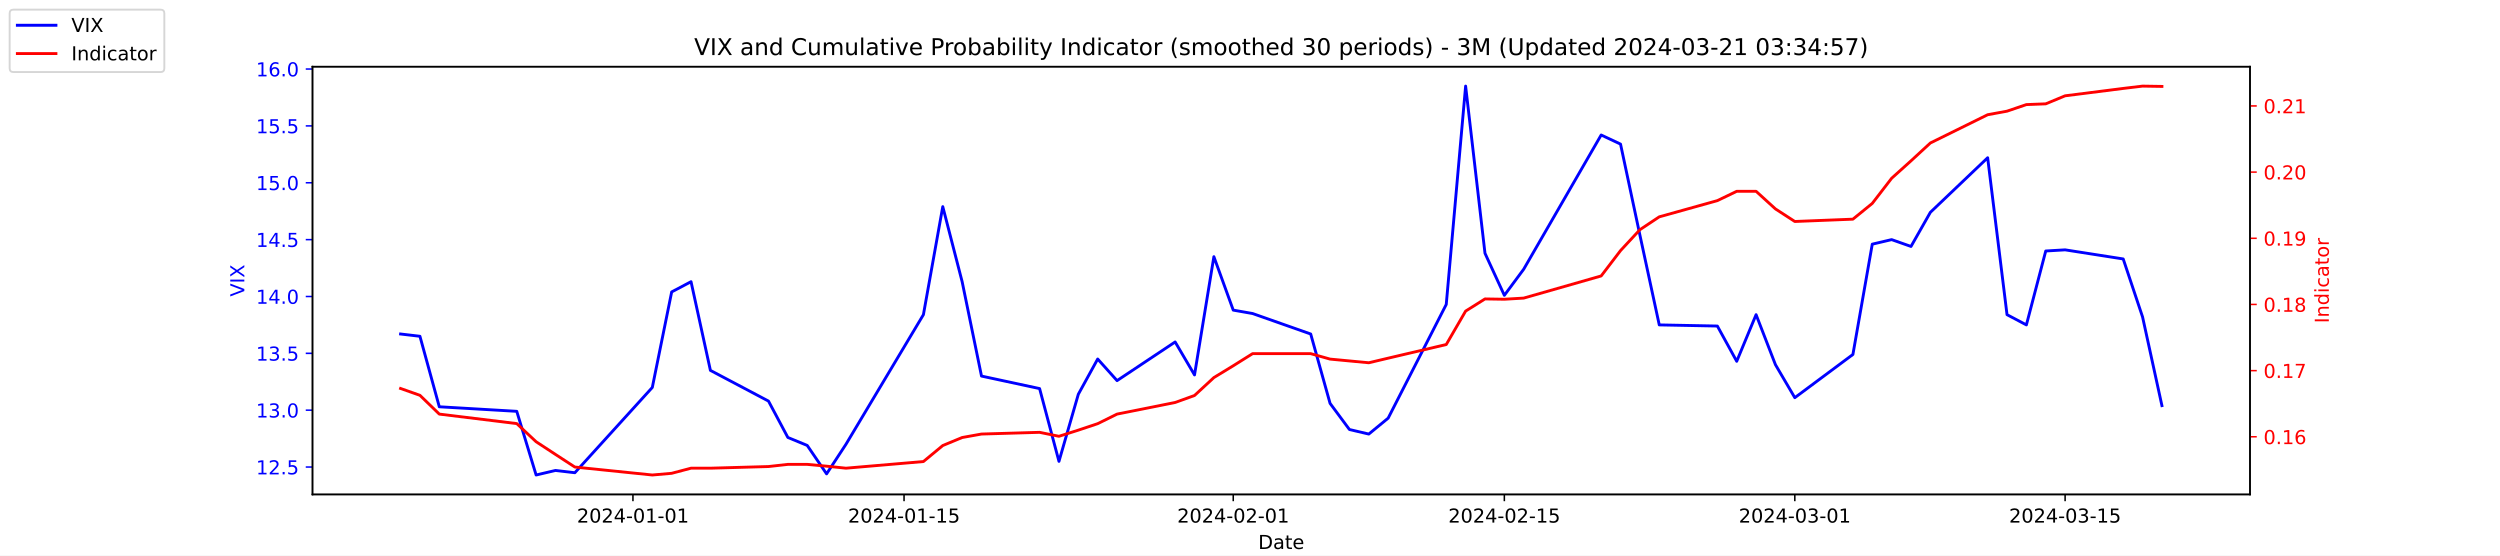
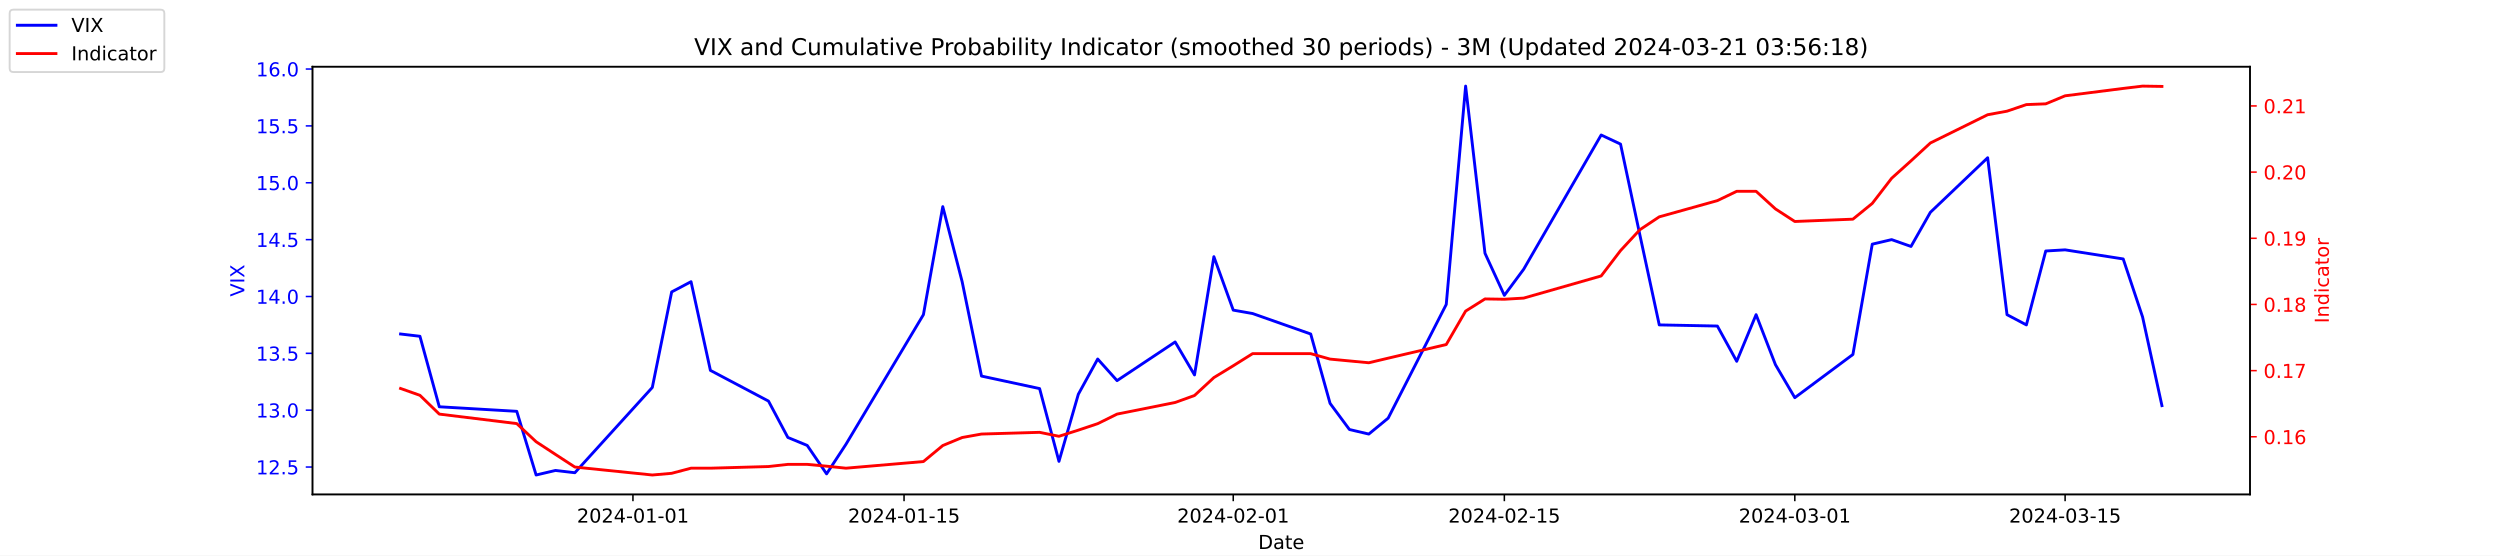
<svg xmlns="http://www.w3.org/2000/svg" xmlns:xlink="http://www.w3.org/1999/xlink" width="1296pt" height="288pt" viewBox="0 0 1296 288" version="1.1">
  <defs>
    <style type="text/css">*{stroke-linejoin: round; stroke-linecap: butt}</style>
  </defs>
  <g id="figure_1">
    <g id="patch_1">
      <path d="M 0 288  L 1296 288  L 1296 0  L 0 0  z " style="fill: #ffffff" />
    </g>
    <g id="axes_1">
      <g id="patch_2">
        <path d="M 162 256.32  L 1166.4 256.32  L 1166.4 34.56  L 162 34.56  z " style="fill: #ffffff" />
      </g>
      <g id="matplotlib.axis_1">
        <g id="xtick_1">
          <g id="line2d_1">
            <defs>
-               <path id="m7166c64be2" d="M 0 0  L 0 3.5  " style="stroke: #000000; stroke-width: 0.8" />
+               <path id="m5bc5735716" d="M 0 0  L 0 3.5  " style="stroke: #000000; stroke-width: 0.8" />
            </defs>
            <g>
-               <use xlink:href="#m7166c64be2" x="328.117" y="256.32" style="stroke: #000000; stroke-width: 0.8" />
+               <use xlink:href="#m5bc5735716" x="328.117" y="256.32" style="stroke: #000000; stroke-width: 0.8" />
            </g>
          </g>
          <g id="text_1">
            <g transform="translate(299.0595 270.9184) scale(0.1 -0.1)">
              <defs>
                <path id="DejaVuSans-32" d="M 1228 531  L 3431 531  L 3431 0  L 469 0  L 469 531  Q 828 903 1448 1529  Q 2069 2156 2228 2338  Q 2531 2678 2651 2914  Q 2772 3150 2772 3378  Q 2772 3750 2511 3984  Q 2250 4219 1831 4219  Q 1534 4219 1204 4116  Q 875 4013 500 3803  L 500 4441  Q 881 4594 1212 4672  Q 1544 4750 1819 4750  Q 2544 4750 2975 4387  Q 3406 4025 3406 3419  Q 3406 3131 3298 2873  Q 3191 2616 2906 2266  Q 2828 2175 2409 1742  Q 1991 1309 1228 531  z " transform="scale(0.015625)" />
                <path id="DejaVuSans-30" d="M 2034 4250  Q 1547 4250 1301 3770  Q 1056 3291 1056 2328  Q 1056 1369 1301 889  Q 1547 409 2034 409  Q 2525 409 2770 889  Q 3016 1369 3016 2328  Q 3016 3291 2770 3770  Q 2525 4250 2034 4250  z M 2034 4750  Q 2819 4750 3233 4129  Q 3647 3509 3647 2328  Q 3647 1150 3233 529  Q 2819 -91 2034 -91  Q 1250 -91 836 529  Q 422 1150 422 2328  Q 422 3509 836 4129  Q 1250 4750 2034 4750  z " transform="scale(0.015625)" />
                <path id="DejaVuSans-34" d="M 2419 4116  L 825 1625  L 2419 1625  L 2419 4116  z M 2253 4666  L 3047 4666  L 3047 1625  L 3713 1625  L 3713 1100  L 3047 1100  L 3047 0  L 2419 0  L 2419 1100  L 313 1100  L 313 1709  L 2253 4666  z " transform="scale(0.015625)" />
                <path id="DejaVuSans-2d" d="M 313 2009  L 1997 2009  L 1997 1497  L 313 1497  L 313 2009  z " transform="scale(0.015625)" />
                <path id="DejaVuSans-31" d="M 794 531  L 1825 531  L 1825 4091  L 703 3866  L 703 4441  L 1819 4666  L 2450 4666  L 2450 531  L 3481 531  L 3481 0  L 794 0  L 794 531  z " transform="scale(0.015625)" />
              </defs>
              <use xlink:href="#DejaVuSans-32" />
              <use xlink:href="#DejaVuSans-30" x="63.623" />
              <use xlink:href="#DejaVuSans-32" x="127.246" />
              <use xlink:href="#DejaVuSans-34" x="190.869" />
              <use xlink:href="#DejaVuSans-2d" x="254.492" />
              <use xlink:href="#DejaVuSans-30" x="290.576" />
              <use xlink:href="#DejaVuSans-31" x="354.199" />
              <use xlink:href="#DejaVuSans-2d" x="417.822" />
              <use xlink:href="#DejaVuSans-30" x="453.906" />
              <use xlink:href="#DejaVuSans-31" x="517.529" />
            </g>
          </g>
        </g>
        <g id="xtick_2">
          <g id="line2d_2">
            <g>
-               <use xlink:href="#m7166c64be2" x="468.657" y="256.32" style="stroke: #000000; stroke-width: 0.8" />
+               <use xlink:href="#m5bc5735716" x="468.657" y="256.32" style="stroke: #000000; stroke-width: 0.8" />
            </g>
          </g>
          <g id="text_2">
            <g transform="translate(439.5994 270.9184) scale(0.1 -0.1)">
              <defs>
                <path id="DejaVuSans-35" d="M 691 4666  L 3169 4666  L 3169 4134  L 1269 4134  L 1269 2991  Q 1406 3038 1543 3061  Q 1681 3084 1819 3084  Q 2600 3084 3056 2656  Q 3513 2228 3513 1497  Q 3513 744 3044 326  Q 2575 -91 1722 -91  Q 1428 -91 1123 -41  Q 819 9 494 109  L 494 744  Q 775 591 1075 516  Q 1375 441 1709 441  Q 2250 441 2565 725  Q 2881 1009 2881 1497  Q 2881 1984 2565 2268  Q 2250 2553 1709 2553  Q 1456 2553 1204 2497  Q 953 2441 691 2322  L 691 4666  z " transform="scale(0.015625)" />
              </defs>
              <use xlink:href="#DejaVuSans-32" />
              <use xlink:href="#DejaVuSans-30" x="63.623" />
              <use xlink:href="#DejaVuSans-32" x="127.246" />
              <use xlink:href="#DejaVuSans-34" x="190.869" />
              <use xlink:href="#DejaVuSans-2d" x="254.492" />
              <use xlink:href="#DejaVuSans-30" x="290.576" />
              <use xlink:href="#DejaVuSans-31" x="354.199" />
              <use xlink:href="#DejaVuSans-2d" x="417.822" />
              <use xlink:href="#DejaVuSans-31" x="453.906" />
              <use xlink:href="#DejaVuSans-35" x="517.529" />
            </g>
          </g>
        </g>
        <g id="xtick_3">
          <g id="line2d_3">
            <g>
-               <use xlink:href="#m7166c64be2" x="639.313" y="256.32" style="stroke: #000000; stroke-width: 0.8" />
+               <use xlink:href="#m5bc5735716" x="639.313" y="256.32" style="stroke: #000000; stroke-width: 0.8" />
            </g>
          </g>
          <g id="text_3">
            <g transform="translate(610.2549 270.9184) scale(0.1 -0.1)">
              <use xlink:href="#DejaVuSans-32" />
              <use xlink:href="#DejaVuSans-30" x="63.623" />
              <use xlink:href="#DejaVuSans-32" x="127.246" />
              <use xlink:href="#DejaVuSans-34" x="190.869" />
              <use xlink:href="#DejaVuSans-2d" x="254.492" />
              <use xlink:href="#DejaVuSans-30" x="290.576" />
              <use xlink:href="#DejaVuSans-32" x="354.199" />
              <use xlink:href="#DejaVuSans-2d" x="417.822" />
              <use xlink:href="#DejaVuSans-30" x="453.906" />
              <use xlink:href="#DejaVuSans-31" x="517.529" />
            </g>
          </g>
        </g>
        <g id="xtick_4">
          <g id="line2d_4">
            <g>
-               <use xlink:href="#m7166c64be2" x="779.853" y="256.32" style="stroke: #000000; stroke-width: 0.8" />
+               <use xlink:href="#m5bc5735716" x="779.853" y="256.32" style="stroke: #000000; stroke-width: 0.8" />
            </g>
          </g>
          <g id="text_4">
            <g transform="translate(750.7948 270.9184) scale(0.1 -0.1)">
              <use xlink:href="#DejaVuSans-32" />
              <use xlink:href="#DejaVuSans-30" x="63.623" />
              <use xlink:href="#DejaVuSans-32" x="127.246" />
              <use xlink:href="#DejaVuSans-34" x="190.869" />
              <use xlink:href="#DejaVuSans-2d" x="254.492" />
              <use xlink:href="#DejaVuSans-30" x="290.576" />
              <use xlink:href="#DejaVuSans-32" x="354.199" />
              <use xlink:href="#DejaVuSans-2d" x="417.822" />
              <use xlink:href="#DejaVuSans-31" x="453.906" />
              <use xlink:href="#DejaVuSans-35" x="517.529" />
            </g>
          </g>
        </g>
        <g id="xtick_5">
          <g id="line2d_5">
            <g>
-               <use xlink:href="#m7166c64be2" x="930.431" y="256.32" style="stroke: #000000; stroke-width: 0.8" />
+               <use xlink:href="#m5bc5735716" x="930.431" y="256.32" style="stroke: #000000; stroke-width: 0.8" />
            </g>
          </g>
          <g id="text_5">
            <g transform="translate(901.3732 270.9184) scale(0.1 -0.1)">
              <defs>
                <path id="DejaVuSans-33" d="M 2597 2516  Q 3050 2419 3304 2112  Q 3559 1806 3559 1356  Q 3559 666 3084 287  Q 2609 -91 1734 -91  Q 1441 -91 1130 -33  Q 819 25 488 141  L 488 750  Q 750 597 1062 519  Q 1375 441 1716 441  Q 2309 441 2620 675  Q 2931 909 2931 1356  Q 2931 1769 2642 2001  Q 2353 2234 1838 2234  L 1294 2234  L 1294 2753  L 1863 2753  Q 2328 2753 2575 2939  Q 2822 3125 2822 3475  Q 2822 3834 2567 4026  Q 2313 4219 1838 4219  Q 1578 4219 1281 4162  Q 984 4106 628 3988  L 628 4550  Q 988 4650 1302 4700  Q 1616 4750 1894 4750  Q 2613 4750 3031 4423  Q 3450 4097 3450 3541  Q 3450 3153 3228 2886  Q 3006 2619 2597 2516  z " transform="scale(0.015625)" />
              </defs>
              <use xlink:href="#DejaVuSans-32" />
              <use xlink:href="#DejaVuSans-30" x="63.623" />
              <use xlink:href="#DejaVuSans-32" x="127.246" />
              <use xlink:href="#DejaVuSans-34" x="190.869" />
              <use xlink:href="#DejaVuSans-2d" x="254.492" />
              <use xlink:href="#DejaVuSans-30" x="290.576" />
              <use xlink:href="#DejaVuSans-33" x="354.199" />
              <use xlink:href="#DejaVuSans-2d" x="417.822" />
              <use xlink:href="#DejaVuSans-30" x="453.906" />
              <use xlink:href="#DejaVuSans-31" x="517.529" />
            </g>
          </g>
        </g>
        <g id="xtick_6">
          <g id="line2d_6">
            <g>
-               <use xlink:href="#m7166c64be2" x="1070.553" y="256.32" style="stroke: #000000; stroke-width: 0.8" />
+               <use xlink:href="#m5bc5735716" x="1070.553" y="256.32" style="stroke: #000000; stroke-width: 0.8" />
            </g>
          </g>
          <g id="text_6">
            <g transform="translate(1041.495 270.9184) scale(0.1 -0.1)">
              <use xlink:href="#DejaVuSans-32" />
              <use xlink:href="#DejaVuSans-30" x="63.623" />
              <use xlink:href="#DejaVuSans-32" x="127.246" />
              <use xlink:href="#DejaVuSans-34" x="190.869" />
              <use xlink:href="#DejaVuSans-2d" x="254.492" />
              <use xlink:href="#DejaVuSans-30" x="290.576" />
              <use xlink:href="#DejaVuSans-33" x="354.199" />
              <use xlink:href="#DejaVuSans-2d" x="417.822" />
              <use xlink:href="#DejaVuSans-31" x="453.906" />
              <use xlink:href="#DejaVuSans-35" x="517.529" />
            </g>
          </g>
        </g>
        <g id="text_7">
          <g transform="translate(652.2492 284.5966) scale(0.1 -0.1)">
            <defs>
              <path id="DejaVuSans-44" d="M 1259 4147  L 1259 519  L 2022 519  Q 2988 519 3436 956  Q 3884 1394 3884 2338  Q 3884 3275 3436 3711  Q 2988 4147 2022 4147  L 1259 4147  z M 628 4666  L 1925 4666  Q 3281 4666 3915 4102  Q 4550 3538 4550 2338  Q 4550 1131 3912 565  Q 3275 0 1925 0  L 628 0  L 628 4666  z " transform="scale(0.015625)" />
              <path id="DejaVuSans-61" d="M 2194 1759  Q 1497 1759 1228 1600  Q 959 1441 959 1056  Q 959 750 1161 570  Q 1363 391 1709 391  Q 2188 391 2477 730  Q 2766 1069 2766 1631  L 2766 1759  L 2194 1759  z M 3341 1997  L 3341 0  L 2766 0  L 2766 531  Q 2569 213 2275 61  Q 1981 -91 1556 -91  Q 1019 -91 701 211  Q 384 513 384 1019  Q 384 1609 779 1909  Q 1175 2209 1959 2209  L 2766 2209  L 2766 2266  Q 2766 2663 2505 2880  Q 2244 3097 1772 3097  Q 1472 3097 1187 3025  Q 903 2953 641 2809  L 641 3341  Q 956 3463 1253 3523  Q 1550 3584 1831 3584  Q 2591 3584 2966 3190  Q 3341 2797 3341 1997  z " transform="scale(0.015625)" />
              <path id="DejaVuSans-74" d="M 1172 4494  L 1172 3500  L 2356 3500  L 2356 3053  L 1172 3053  L 1172 1153  Q 1172 725 1289 603  Q 1406 481 1766 481  L 2356 481  L 2356 0  L 1766 0  Q 1100 0 847 248  Q 594 497 594 1153  L 594 3053  L 172 3053  L 172 3500  L 594 3500  L 594 4494  L 1172 4494  z " transform="scale(0.015625)" />
              <path id="DejaVuSans-65" d="M 3597 1894  L 3597 1613  L 953 1613  Q 991 1019 1311 708  Q 1631 397 2203 397  Q 2534 397 2845 478  Q 3156 559 3463 722  L 3463 178  Q 3153 47 2828 -22  Q 2503 -91 2169 -91  Q 1331 -91 842 396  Q 353 884 353 1716  Q 353 2575 817 3079  Q 1281 3584 2069 3584  Q 2775 3584 3186 3129  Q 3597 2675 3597 1894  z M 3022 2063  Q 3016 2534 2758 2815  Q 2500 3097 2075 3097  Q 1594 3097 1305 2825  Q 1016 2553 972 2059  L 3022 2063  z " transform="scale(0.015625)" />
            </defs>
            <use xlink:href="#DejaVuSans-44" />
            <use xlink:href="#DejaVuSans-61" x="77.002" />
            <use xlink:href="#DejaVuSans-74" x="138.281" />
            <use xlink:href="#DejaVuSans-65" x="177.49" />
          </g>
        </g>
      </g>
      <g id="matplotlib.axis_2">
        <g id="ytick_1">
          <g id="line2d_7">
            <defs>
-               <path id="ma7a58c0caf" d="M 0 0  L -3.5 0  " style="stroke: #0000ff; stroke-width: 0.8" />
+               <path id="m2a316380a5" d="M 0 0  L -3.5 0  " style="stroke: #0000ff; stroke-width: 0.8" />
            </defs>
            <g>
-               <use xlink:href="#ma7a58c0caf" x="162" y="242.114" style="fill: #0000ff; stroke: #0000ff; stroke-width: 0.8" />
+               <use xlink:href="#m2a316380a5" x="162" y="242.114" style="fill: #0000ff; stroke: #0000ff; stroke-width: 0.8" />
            </g>
          </g>
          <g id="text_8">
            <g style="fill: #0000ff" transform="translate(132.7344 245.9129) scale(0.1 -0.1)">
              <defs>
                <path id="DejaVuSans-2e" d="M 684 794  L 1344 794  L 1344 0  L 684 0  L 684 794  z " transform="scale(0.015625)" />
              </defs>
              <use xlink:href="#DejaVuSans-31" />
              <use xlink:href="#DejaVuSans-32" x="63.623" />
              <use xlink:href="#DejaVuSans-2e" x="127.246" />
              <use xlink:href="#DejaVuSans-35" x="159.033" />
            </g>
          </g>
        </g>
        <g id="ytick_2">
          <g id="line2d_8">
            <g>
-               <use xlink:href="#ma7a58c0caf" x="162" y="212.64" style="fill: #0000ff; stroke: #0000ff; stroke-width: 0.8" />
+               <use xlink:href="#m2a316380a5" x="162" y="212.64" style="fill: #0000ff; stroke: #0000ff; stroke-width: 0.8" />
            </g>
          </g>
          <g id="text_9">
            <g style="fill: #0000ff" transform="translate(132.7344 216.4392) scale(0.1 -0.1)">
              <use xlink:href="#DejaVuSans-31" />
              <use xlink:href="#DejaVuSans-33" x="63.623" />
              <use xlink:href="#DejaVuSans-2e" x="127.246" />
              <use xlink:href="#DejaVuSans-30" x="159.033" />
            </g>
          </g>
        </g>
        <g id="ytick_3">
          <g id="line2d_9">
            <g>
-               <use xlink:href="#ma7a58c0caf" x="162" y="183.166" style="fill: #0000ff; stroke: #0000ff; stroke-width: 0.8" />
+               <use xlink:href="#m2a316380a5" x="162" y="183.166" style="fill: #0000ff; stroke: #0000ff; stroke-width: 0.8" />
            </g>
          </g>
          <g id="text_10">
            <g style="fill: #0000ff" transform="translate(132.7344 186.9656) scale(0.1 -0.1)">
              <use xlink:href="#DejaVuSans-31" />
              <use xlink:href="#DejaVuSans-33" x="63.623" />
              <use xlink:href="#DejaVuSans-2e" x="127.246" />
              <use xlink:href="#DejaVuSans-35" x="159.033" />
            </g>
          </g>
        </g>
        <g id="ytick_4">
          <g id="line2d_10">
            <g>
-               <use xlink:href="#ma7a58c0caf" x="162" y="153.693" style="fill: #0000ff; stroke: #0000ff; stroke-width: 0.8" />
+               <use xlink:href="#m2a316380a5" x="162" y="153.693" style="fill: #0000ff; stroke: #0000ff; stroke-width: 0.8" />
            </g>
          </g>
          <g id="text_11">
            <g style="fill: #0000ff" transform="translate(132.7344 157.4919) scale(0.1 -0.1)">
              <use xlink:href="#DejaVuSans-31" />
              <use xlink:href="#DejaVuSans-34" x="63.623" />
              <use xlink:href="#DejaVuSans-2e" x="127.246" />
              <use xlink:href="#DejaVuSans-30" x="159.033" />
            </g>
          </g>
        </g>
        <g id="ytick_5">
          <g id="line2d_11">
            <g>
-               <use xlink:href="#ma7a58c0caf" x="162" y="124.219" style="fill: #0000ff; stroke: #0000ff; stroke-width: 0.8" />
+               <use xlink:href="#m2a316380a5" x="162" y="124.219" style="fill: #0000ff; stroke: #0000ff; stroke-width: 0.8" />
            </g>
          </g>
          <g id="text_12">
            <g style="fill: #0000ff" transform="translate(132.7344 128.0182) scale(0.1 -0.1)">
              <use xlink:href="#DejaVuSans-31" />
              <use xlink:href="#DejaVuSans-34" x="63.623" />
              <use xlink:href="#DejaVuSans-2e" x="127.246" />
              <use xlink:href="#DejaVuSans-35" x="159.033" />
            </g>
          </g>
        </g>
        <g id="ytick_6">
          <g id="line2d_12">
            <g>
-               <use xlink:href="#ma7a58c0caf" x="162" y="94.745" style="fill: #0000ff; stroke: #0000ff; stroke-width: 0.8" />
+               <use xlink:href="#m2a316380a5" x="162" y="94.745" style="fill: #0000ff; stroke: #0000ff; stroke-width: 0.8" />
            </g>
          </g>
          <g id="text_13">
            <g style="fill: #0000ff" transform="translate(132.7344 98.5445) scale(0.1 -0.1)">
              <use xlink:href="#DejaVuSans-31" />
              <use xlink:href="#DejaVuSans-35" x="63.623" />
              <use xlink:href="#DejaVuSans-2e" x="127.246" />
              <use xlink:href="#DejaVuSans-30" x="159.033" />
            </g>
          </g>
        </g>
        <g id="ytick_7">
          <g id="line2d_13">
            <g>
-               <use xlink:href="#ma7a58c0caf" x="162" y="65.272" style="fill: #0000ff; stroke: #0000ff; stroke-width: 0.8" />
+               <use xlink:href="#m2a316380a5" x="162" y="65.272" style="fill: #0000ff; stroke: #0000ff; stroke-width: 0.8" />
            </g>
          </g>
          <g id="text_14">
            <g style="fill: #0000ff" transform="translate(132.7344 69.07082) scale(0.1 -0.1)">
              <use xlink:href="#DejaVuSans-31" />
              <use xlink:href="#DejaVuSans-35" x="63.623" />
              <use xlink:href="#DejaVuSans-2e" x="127.246" />
              <use xlink:href="#DejaVuSans-35" x="159.033" />
            </g>
          </g>
        </g>
        <g id="ytick_8">
          <g id="line2d_14">
            <g>
-               <use xlink:href="#ma7a58c0caf" x="162" y="35.798" style="fill: #0000ff; stroke: #0000ff; stroke-width: 0.8" />
+               <use xlink:href="#m2a316380a5" x="162" y="35.798" style="fill: #0000ff; stroke: #0000ff; stroke-width: 0.8" />
            </g>
          </g>
          <g id="text_15">
            <g style="fill: #0000ff" transform="translate(132.7344 39.59714) scale(0.1 -0.1)">
              <defs>
                <path id="DejaVuSans-36" d="M 2113 2584  Q 1688 2584 1439 2293  Q 1191 2003 1191 1497  Q 1191 994 1439 701  Q 1688 409 2113 409  Q 2538 409 2786 701  Q 3034 994 3034 1497  Q 3034 2003 2786 2293  Q 2538 2584 2113 2584  z M 3366 4563  L 3366 3988  Q 3128 4100 2886 4159  Q 2644 4219 2406 4219  Q 1781 4219 1451 3797  Q 1122 3375 1075 2522  Q 1259 2794 1537 2939  Q 1816 3084 2150 3084  Q 2853 3084 3261 2657  Q 3669 2231 3669 1497  Q 3669 778 3244 343  Q 2819 -91 2113 -91  Q 1303 -91 875 529  Q 447 1150 447 2328  Q 447 3434 972 4092  Q 1497 4750 2381 4750  Q 2619 4750 2861 4703  Q 3103 4656 3366 4563  z " transform="scale(0.015625)" />
              </defs>
              <use xlink:href="#DejaVuSans-31" />
              <use xlink:href="#DejaVuSans-36" x="63.623" />
              <use xlink:href="#DejaVuSans-2e" x="127.246" />
              <use xlink:href="#DejaVuSans-30" x="159.033" />
            </g>
          </g>
        </g>
        <g id="text_16">
          <g style="fill: #0000ff" transform="translate(126.6547 153.7603) rotate(-90) scale(0.1 -0.1)">
            <defs>
              <path id="DejaVuSans-56" d="M 1831 0  L 50 4666  L 709 4666  L 2188 738  L 3669 4666  L 4325 4666  L 2547 0  L 1831 0  z " transform="scale(0.015625)" />
              <path id="DejaVuSans-49" d="M 628 4666  L 1259 4666  L 1259 0  L 628 0  L 628 4666  z " transform="scale(0.015625)" />
              <path id="DejaVuSans-58" d="M 403 4666  L 1081 4666  L 2241 2931  L 3406 4666  L 4084 4666  L 2584 2425  L 4184 0  L 3506 0  L 2194 1984  L 872 0  L 191 0  L 1856 2491  L 403 4666  z " transform="scale(0.015625)" />
            </defs>
            <use xlink:href="#DejaVuSans-56" />
            <use xlink:href="#DejaVuSans-49" x="68.408" />
            <use xlink:href="#DejaVuSans-58" x="97.9" />
          </g>
        </g>
      </g>
      <g id="line2d_15">
-         <path d="M 207.655 173.145  L 217.693 174.324  L 227.732 210.872  L 267.886 213.23  L 277.924 246.24  L 287.963 243.882  L 298.002 245.061  L 338.156 200.851  L 348.194 151.335  L 358.233 146.029  L 368.272 192.008  L 398.387 207.924  L 408.426 226.787  L 418.464 230.914  L 428.503 245.651  L 438.541 230.324  L 478.696 163.124  L 488.734 107.124  L 498.773 146.029  L 508.811 194.956  L 538.927 201.44  L 548.966 239.166  L 559.004 204.387  L 569.043 186.114  L 579.081 197.314  L 609.197 177.272  L 619.236 194.366  L 629.274 133.061  L 639.313 160.766  L 649.351 162.535  L 679.467 173.145  L 689.506 209.103  L 699.544 222.661  L 709.583 225.019  L 719.621 216.766  L 749.737 157.819  L 759.775 44.64  L 769.814 131.293  L 779.853 153.103  L 789.891 139.545  L 830.045 69.987  L 840.084 74.703  L 850.123 121.861  L 860.161 168.429  L 890.277 169.019  L 900.315 187.293  L 910.354 163.124  L 920.392 189.061  L 930.431 206.156  L 960.547 183.756  L 970.585 126.577  L 980.624 124.219  L 990.662 127.756  L 1000.701 110.072  L 1030.398 81.777  L 1040.437 163.124  L 1050.476 168.429  L 1060.514 130.114  L 1070.553 129.524  L 1100.668 134.24  L 1110.707 164.303  L 1120.745 210.282  " clip-path="url(#pd23a23c5a2)" style="fill: none; stroke: #0000ff; stroke-width: 1.5; stroke-linecap: square" />
+         <path d="M 207.655 173.145  L 217.693 174.324  L 227.732 210.872  L 267.886 213.23  L 277.924 246.24  L 287.963 243.882  L 298.002 245.061  L 338.156 200.851  L 348.194 151.335  L 358.233 146.029  L 368.272 192.008  L 398.387 207.924  L 408.426 226.787  L 418.464 230.914  L 428.503 245.651  L 438.541 230.324  L 478.696 163.124  L 488.734 107.124  L 498.773 146.029  L 508.811 194.956  L 538.927 201.44  L 548.966 239.166  L 559.004 204.387  L 569.043 186.114  L 579.081 197.314  L 609.197 177.272  L 619.236 194.366  L 629.274 133.061  L 639.313 160.766  L 649.351 162.535  L 679.467 173.145  L 689.506 209.103  L 699.544 222.661  L 709.583 225.019  L 719.621 216.766  L 749.737 157.819  L 759.775 44.64  L 769.814 131.293  L 779.853 153.103  L 789.891 139.545  L 830.045 69.987  L 840.084 74.703  L 850.123 121.861  L 860.161 168.429  L 890.277 169.019  L 900.315 187.293  L 910.354 163.124  L 920.392 189.061  L 930.431 206.156  L 960.547 183.756  L 970.585 126.577  L 980.624 124.219  L 990.662 127.756  L 1000.701 110.072  L 1030.398 81.777  L 1040.437 163.124  L 1050.476 168.429  L 1060.514 130.114  L 1070.553 129.524  L 1100.668 134.24  L 1110.707 164.303  L 1120.745 210.282  " clip-path="url(#p590b66f1b1)" style="fill: none; stroke: #0000ff; stroke-width: 1.5; stroke-linecap: square" />
      </g>
      <g id="patch_3">
        <path d="M 162 256.32  L 162 34.56  " style="fill: none; stroke: #000000; stroke-width: 0.8; stroke-linejoin: miter; stroke-linecap: square" />
      </g>
      <g id="patch_4">
        <path d="M 1166.4 256.32  L 1166.4 34.56  " style="fill: none; stroke: #000000; stroke-width: 0.8; stroke-linejoin: miter; stroke-linecap: square" />
      </g>
      <g id="patch_5">
        <path d="M 162 256.32  L 1166.4 256.32  " style="fill: none; stroke: #000000; stroke-width: 0.8; stroke-linejoin: miter; stroke-linecap: square" />
      </g>
      <g id="patch_6">
        <path d="M 162 34.56  L 1166.4 34.56  " style="fill: none; stroke: #000000; stroke-width: 0.8; stroke-linejoin: miter; stroke-linecap: square" />
      </g>
    </g>
    <g id="axes_2">
      <g id="matplotlib.axis_3">
        <g id="ytick_9">
          <g id="line2d_16">
            <defs>
-               <path id="m966bed251f" d="M 0 0  L 3.5 0  " style="stroke: #ff0000; stroke-width: 0.8" />
+               <path id="mc6cd25db20" d="M 0 0  L 3.5 0  " style="stroke: #ff0000; stroke-width: 0.8" />
            </defs>
            <g>
-               <use xlink:href="#m966bed251f" x="1166.4" y="226.43" style="fill: #ff0000; stroke: #ff0000; stroke-width: 0.8" />
+               <use xlink:href="#mc6cd25db20" x="1166.4" y="226.43" style="fill: #ff0000; stroke: #ff0000; stroke-width: 0.8" />
            </g>
          </g>
          <g id="text_17">
            <g style="fill: #ff0000" transform="translate(1173.4 230.2292) scale(0.1 -0.1)">
              <use xlink:href="#DejaVuSans-30" />
              <use xlink:href="#DejaVuSans-2e" x="63.623" />
              <use xlink:href="#DejaVuSans-31" x="95.41" />
              <use xlink:href="#DejaVuSans-36" x="159.033" />
            </g>
          </g>
        </g>
        <g id="ytick_10">
          <g id="line2d_17">
            <g>
-               <use xlink:href="#m966bed251f" x="1166.4" y="192.128" style="fill: #ff0000; stroke: #ff0000; stroke-width: 0.8" />
+               <use xlink:href="#mc6cd25db20" x="1166.4" y="192.128" style="fill: #ff0000; stroke: #ff0000; stroke-width: 0.8" />
            </g>
          </g>
          <g id="text_18">
            <g style="fill: #ff0000" transform="translate(1173.4 195.927) scale(0.1 -0.1)">
              <defs>
                <path id="DejaVuSans-37" d="M 525 4666  L 3525 4666  L 3525 4397  L 1831 0  L 1172 0  L 2766 4134  L 525 4134  L 525 4666  z " transform="scale(0.015625)" />
              </defs>
              <use xlink:href="#DejaVuSans-30" />
              <use xlink:href="#DejaVuSans-2e" x="63.623" />
              <use xlink:href="#DejaVuSans-31" x="95.41" />
              <use xlink:href="#DejaVuSans-37" x="159.033" />
            </g>
          </g>
        </g>
        <g id="ytick_11">
          <g id="line2d_18">
            <g>
-               <use xlink:href="#m966bed251f" x="1166.4" y="157.825" style="fill: #ff0000; stroke: #ff0000; stroke-width: 0.8" />
+               <use xlink:href="#mc6cd25db20" x="1166.4" y="157.825" style="fill: #ff0000; stroke: #ff0000; stroke-width: 0.8" />
            </g>
          </g>
          <g id="text_19">
            <g style="fill: #ff0000" transform="translate(1173.4 161.6247) scale(0.1 -0.1)">
              <defs>
                <path id="DejaVuSans-38" d="M 2034 2216  Q 1584 2216 1326 1975  Q 1069 1734 1069 1313  Q 1069 891 1326 650  Q 1584 409 2034 409  Q 2484 409 2743 651  Q 3003 894 3003 1313  Q 3003 1734 2745 1975  Q 2488 2216 2034 2216  z M 1403 2484  Q 997 2584 770 2862  Q 544 3141 544 3541  Q 544 4100 942 4425  Q 1341 4750 2034 4750  Q 2731 4750 3128 4425  Q 3525 4100 3525 3541  Q 3525 3141 3298 2862  Q 3072 2584 2669 2484  Q 3125 2378 3379 2068  Q 3634 1759 3634 1313  Q 3634 634 3220 271  Q 2806 -91 2034 -91  Q 1263 -91 848 271  Q 434 634 434 1313  Q 434 1759 690 2068  Q 947 2378 1403 2484  z M 1172 3481  Q 1172 3119 1398 2916  Q 1625 2713 2034 2713  Q 2441 2713 2670 2916  Q 2900 3119 2900 3481  Q 2900 3844 2670 4047  Q 2441 4250 2034 4250  Q 1625 4250 1398 4047  Q 1172 3844 1172 3481  z " transform="scale(0.015625)" />
              </defs>
              <use xlink:href="#DejaVuSans-30" />
              <use xlink:href="#DejaVuSans-2e" x="63.623" />
              <use xlink:href="#DejaVuSans-31" x="95.41" />
              <use xlink:href="#DejaVuSans-38" x="159.033" />
            </g>
          </g>
        </g>
        <g id="ytick_12">
          <g id="line2d_19">
            <g>
-               <use xlink:href="#m966bed251f" x="1166.4" y="123.523" style="fill: #ff0000; stroke: #ff0000; stroke-width: 0.8" />
+               <use xlink:href="#mc6cd25db20" x="1166.4" y="123.523" style="fill: #ff0000; stroke: #ff0000; stroke-width: 0.8" />
            </g>
          </g>
          <g id="text_20">
            <g style="fill: #ff0000" transform="translate(1173.4 127.3225) scale(0.1 -0.1)">
              <defs>
                <path id="DejaVuSans-39" d="M 703 97  L 703 672  Q 941 559 1184 500  Q 1428 441 1663 441  Q 2288 441 2617 861  Q 2947 1281 2994 2138  Q 2813 1869 2534 1725  Q 2256 1581 1919 1581  Q 1219 1581 811 2004  Q 403 2428 403 3163  Q 403 3881 828 4315  Q 1253 4750 1959 4750  Q 2769 4750 3195 4129  Q 3622 3509 3622 2328  Q 3622 1225 3098 567  Q 2575 -91 1691 -91  Q 1453 -91 1209 -44  Q 966 3 703 97  z M 1959 2075  Q 2384 2075 2632 2365  Q 2881 2656 2881 3163  Q 2881 3666 2632 3958  Q 2384 4250 1959 4250  Q 1534 4250 1286 3958  Q 1038 3666 1038 3163  Q 1038 2656 1286 2365  Q 1534 2075 1959 2075  z " transform="scale(0.015625)" />
              </defs>
              <use xlink:href="#DejaVuSans-30" />
              <use xlink:href="#DejaVuSans-2e" x="63.623" />
              <use xlink:href="#DejaVuSans-31" x="95.41" />
              <use xlink:href="#DejaVuSans-39" x="159.033" />
            </g>
          </g>
        </g>
        <g id="ytick_13">
          <g id="line2d_20">
            <g>
-               <use xlink:href="#m966bed251f" x="1166.4" y="89.221" style="fill: #ff0000; stroke: #ff0000; stroke-width: 0.8" />
+               <use xlink:href="#mc6cd25db20" x="1166.4" y="89.221" style="fill: #ff0000; stroke: #ff0000; stroke-width: 0.8" />
            </g>
          </g>
          <g id="text_21">
            <g style="fill: #ff0000" transform="translate(1173.4 93.02023) scale(0.1 -0.1)">
              <use xlink:href="#DejaVuSans-30" />
              <use xlink:href="#DejaVuSans-2e" x="63.623" />
              <use xlink:href="#DejaVuSans-32" x="95.41" />
              <use xlink:href="#DejaVuSans-30" x="159.033" />
            </g>
          </g>
        </g>
        <g id="ytick_14">
          <g id="line2d_21">
            <g>
-               <use xlink:href="#m966bed251f" x="1166.4" y="54.919" style="fill: #ff0000; stroke: #ff0000; stroke-width: 0.8" />
+               <use xlink:href="#mc6cd25db20" x="1166.4" y="54.919" style="fill: #ff0000; stroke: #ff0000; stroke-width: 0.8" />
            </g>
          </g>
          <g id="text_22">
            <g style="fill: #ff0000" transform="translate(1173.4 58.71798) scale(0.1 -0.1)">
              <use xlink:href="#DejaVuSans-30" />
              <use xlink:href="#DejaVuSans-2e" x="63.623" />
              <use xlink:href="#DejaVuSans-32" x="95.41" />
              <use xlink:href="#DejaVuSans-31" x="159.033" />
            </g>
          </g>
        </g>
        <g id="text_23">
          <g style="fill: #ff0000" transform="translate(1207.264 167.5353) rotate(-90) scale(0.1 -0.1)">
            <defs>
              <path id="DejaVuSans-6e" d="M 3513 2113  L 3513 0  L 2938 0  L 2938 2094  Q 2938 2591 2744 2837  Q 2550 3084 2163 3084  Q 1697 3084 1428 2787  Q 1159 2491 1159 1978  L 1159 0  L 581 0  L 581 3500  L 1159 3500  L 1159 2956  Q 1366 3272 1645 3428  Q 1925 3584 2291 3584  Q 2894 3584 3203 3211  Q 3513 2838 3513 2113  z " transform="scale(0.015625)" />
              <path id="DejaVuSans-64" d="M 2906 2969  L 2906 4863  L 3481 4863  L 3481 0  L 2906 0  L 2906 525  Q 2725 213 2448 61  Q 2172 -91 1784 -91  Q 1150 -91 751 415  Q 353 922 353 1747  Q 353 2572 751 3078  Q 1150 3584 1784 3584  Q 2172 3584 2448 3432  Q 2725 3281 2906 2969  z M 947 1747  Q 947 1113 1208 752  Q 1469 391 1925 391  Q 2381 391 2643 752  Q 2906 1113 2906 1747  Q 2906 2381 2643 2742  Q 2381 3103 1925 3103  Q 1469 3103 1208 2742  Q 947 2381 947 1747  z " transform="scale(0.015625)" />
              <path id="DejaVuSans-69" d="M 603 3500  L 1178 3500  L 1178 0  L 603 0  L 603 3500  z M 603 4863  L 1178 4863  L 1178 4134  L 603 4134  L 603 4863  z " transform="scale(0.015625)" />
              <path id="DejaVuSans-63" d="M 3122 3366  L 3122 2828  Q 2878 2963 2633 3030  Q 2388 3097 2138 3097  Q 1578 3097 1268 2742  Q 959 2388 959 1747  Q 959 1106 1268 751  Q 1578 397 2138 397  Q 2388 397 2633 464  Q 2878 531 3122 666  L 3122 134  Q 2881 22 2623 -34  Q 2366 -91 2075 -91  Q 1284 -91 818 406  Q 353 903 353 1747  Q 353 2603 823 3093  Q 1294 3584 2113 3584  Q 2378 3584 2631 3529  Q 2884 3475 3122 3366  z " transform="scale(0.015625)" />
              <path id="DejaVuSans-6f" d="M 1959 3097  Q 1497 3097 1228 2736  Q 959 2375 959 1747  Q 959 1119 1226 758  Q 1494 397 1959 397  Q 2419 397 2687 759  Q 2956 1122 2956 1747  Q 2956 2369 2687 2733  Q 2419 3097 1959 3097  z M 1959 3584  Q 2709 3584 3137 3096  Q 3566 2609 3566 1747  Q 3566 888 3137 398  Q 2709 -91 1959 -91  Q 1206 -91 779 398  Q 353 888 353 1747  Q 353 2609 779 3096  Q 1206 3584 1959 3584  z " transform="scale(0.015625)" />
              <path id="DejaVuSans-72" d="M 2631 2963  Q 2534 3019 2420 3045  Q 2306 3072 2169 3072  Q 1681 3072 1420 2755  Q 1159 2438 1159 1844  L 1159 0  L 581 0  L 581 3500  L 1159 3500  L 1159 2956  Q 1341 3275 1631 3429  Q 1922 3584 2338 3584  Q 2397 3584 2469 3576  Q 2541 3569 2628 3553  L 2631 2963  z " transform="scale(0.015625)" />
            </defs>
            <use xlink:href="#DejaVuSans-49" />
            <use xlink:href="#DejaVuSans-6e" x="29.492" />
            <use xlink:href="#DejaVuSans-64" x="92.871" />
            <use xlink:href="#DejaVuSans-69" x="156.348" />
            <use xlink:href="#DejaVuSans-63" x="184.131" />
            <use xlink:href="#DejaVuSans-61" x="239.111" />
            <use xlink:href="#DejaVuSans-74" x="300.391" />
            <use xlink:href="#DejaVuSans-6f" x="339.6" />
            <use xlink:href="#DejaVuSans-72" x="400.781" />
          </g>
        </g>
      </g>
      <g id="line2d_22">
-         <path d="M 207.655 201.387  L 217.693 204.934  L 227.732 214.668  L 267.886 219.589  L 277.924 228.997  L 287.963 235.578  L 298.002 242.113  L 338.156 246.24  L 348.194 245.362  L 358.233 242.708  L 368.272 242.708  L 398.387 241.853  L 408.426 240.732  L 418.464 240.732  L 428.503 241.666  L 438.541 242.708  L 478.696 239.267  L 488.734 230.965  L 498.773 226.812  L 508.811 225.008  L 538.927 224.121  L 548.966 226.173  L 559.004 222.987  L 569.043 219.63  L 579.081 214.668  L 609.197 208.644  L 619.236 205.022  L 629.274 195.734  L 639.313 189.611  L 649.351 183.327  L 679.467 183.327  L 689.506 186.156  L 699.544 187.108  L 709.583 188.056  L 719.621 185.679  L 749.737 178.601  L 759.775 161.274  L 769.814 154.966  L 779.853 155.128  L 789.891 154.532  L 830.045 143.052  L 840.084 129.908  L 850.123 119.074  L 860.161 112.409  L 890.277 104.006  L 900.315 99.174  L 910.354 99.174  L 920.392 108.305  L 930.431 114.817  L 960.547 113.616  L 970.585 105.447  L 980.624 92.415  L 990.662 83.38  L 1000.701 74.125  L 1030.398 59.477  L 1040.437 57.633  L 1050.476 54.222  L 1060.514 53.832  L 1070.553 49.667  L 1100.668 45.844  L 1110.707 44.64  L 1120.745 44.801  " clip-path="url(#pd23a23c5a2)" style="fill: none; stroke: #ff0000; stroke-width: 1.5; stroke-linecap: square" />
+         <path d="M 207.655 201.387  L 217.693 204.934  L 227.732 214.668  L 267.886 219.589  L 277.924 228.997  L 287.963 235.578  L 298.002 242.113  L 338.156 246.24  L 348.194 245.362  L 358.233 242.708  L 368.272 242.708  L 398.387 241.853  L 408.426 240.732  L 418.464 240.732  L 428.503 241.666  L 438.541 242.708  L 478.696 239.267  L 488.734 230.965  L 498.773 226.812  L 508.811 225.008  L 538.927 224.121  L 548.966 226.173  L 559.004 222.987  L 569.043 219.63  L 579.081 214.668  L 609.197 208.644  L 619.236 205.022  L 629.274 195.734  L 639.313 189.611  L 649.351 183.327  L 679.467 183.327  L 689.506 186.156  L 699.544 187.108  L 709.583 188.056  L 719.621 185.679  L 749.737 178.601  L 759.775 161.274  L 769.814 154.966  L 779.853 155.128  L 789.891 154.532  L 830.045 143.052  L 840.084 129.908  L 850.123 119.074  L 860.161 112.409  L 890.277 104.006  L 900.315 99.174  L 910.354 99.174  L 920.392 108.305  L 930.431 114.817  L 960.547 113.616  L 970.585 105.447  L 980.624 92.415  L 990.662 83.38  L 1000.701 74.125  L 1030.398 59.477  L 1040.437 57.633  L 1050.476 54.222  L 1060.514 53.832  L 1070.553 49.667  L 1100.668 45.844  L 1110.707 44.64  L 1120.745 44.801  " clip-path="url(#p590b66f1b1)" style="fill: none; stroke: #ff0000; stroke-width: 1.5; stroke-linecap: square" />
      </g>
      <g id="patch_7">
        <path d="M 162 256.32  L 162 34.56  " style="fill: none; stroke: #000000; stroke-width: 0.8; stroke-linejoin: miter; stroke-linecap: square" />
      </g>
      <g id="patch_8">
        <path d="M 1166.4 256.32  L 1166.4 34.56  " style="fill: none; stroke: #000000; stroke-width: 0.8; stroke-linejoin: miter; stroke-linecap: square" />
      </g>
      <g id="patch_9">
        <path d="M 162 256.32  L 1166.4 256.32  " style="fill: none; stroke: #000000; stroke-width: 0.8; stroke-linejoin: miter; stroke-linecap: square" />
      </g>
      <g id="patch_10">
        <path d="M 162 34.56  L 1166.4 34.56  " style="fill: none; stroke: #000000; stroke-width: 0.8; stroke-linejoin: miter; stroke-linecap: square" />
      </g>
      <g id="text_24">
        <g transform="translate(359.8481 28.56) scale(0.12 -0.12)">
          <defs>
            <path id="DejaVuSans-20" transform="scale(0.015625)" />
            <path id="DejaVuSans-43" d="M 4122 4306  L 4122 3641  Q 3803 3938 3442 4084  Q 3081 4231 2675 4231  Q 1875 4231 1450 3742  Q 1025 3253 1025 2328  Q 1025 1406 1450 917  Q 1875 428 2675 428  Q 3081 428 3442 575  Q 3803 722 4122 1019  L 4122 359  Q 3791 134 3420 21  Q 3050 -91 2638 -91  Q 1578 -91 968 557  Q 359 1206 359 2328  Q 359 3453 968 4101  Q 1578 4750 2638 4750  Q 3056 4750 3426 4639  Q 3797 4528 4122 4306  z " transform="scale(0.015625)" />
            <path id="DejaVuSans-75" d="M 544 1381  L 544 3500  L 1119 3500  L 1119 1403  Q 1119 906 1312 657  Q 1506 409 1894 409  Q 2359 409 2629 706  Q 2900 1003 2900 1516  L 2900 3500  L 3475 3500  L 3475 0  L 2900 0  L 2900 538  Q 2691 219 2414 64  Q 2138 -91 1772 -91  Q 1169 -91 856 284  Q 544 659 544 1381  z M 1991 3584  L 1991 3584  z " transform="scale(0.015625)" />
            <path id="DejaVuSans-6d" d="M 3328 2828  Q 3544 3216 3844 3400  Q 4144 3584 4550 3584  Q 5097 3584 5394 3201  Q 5691 2819 5691 2113  L 5691 0  L 5113 0  L 5113 2094  Q 5113 2597 4934 2840  Q 4756 3084 4391 3084  Q 3944 3084 3684 2787  Q 3425 2491 3425 1978  L 3425 0  L 2847 0  L 2847 2094  Q 2847 2600 2669 2842  Q 2491 3084 2119 3084  Q 1678 3084 1418 2786  Q 1159 2488 1159 1978  L 1159 0  L 581 0  L 581 3500  L 1159 3500  L 1159 2956  Q 1356 3278 1631 3431  Q 1906 3584 2284 3584  Q 2666 3584 2933 3390  Q 3200 3197 3328 2828  z " transform="scale(0.015625)" />
            <path id="DejaVuSans-6c" d="M 603 4863  L 1178 4863  L 1178 0  L 603 0  L 603 4863  z " transform="scale(0.015625)" />
            <path id="DejaVuSans-76" d="M 191 3500  L 800 3500  L 1894 563  L 2988 3500  L 3597 3500  L 2284 0  L 1503 0  L 191 3500  z " transform="scale(0.015625)" />
            <path id="DejaVuSans-50" d="M 1259 4147  L 1259 2394  L 2053 2394  Q 2494 2394 2734 2622  Q 2975 2850 2975 3272  Q 2975 3691 2734 3919  Q 2494 4147 2053 4147  L 1259 4147  z M 628 4666  L 2053 4666  Q 2838 4666 3239 4311  Q 3641 3956 3641 3272  Q 3641 2581 3239 2228  Q 2838 1875 2053 1875  L 1259 1875  L 1259 0  L 628 0  L 628 4666  z " transform="scale(0.015625)" />
            <path id="DejaVuSans-62" d="M 3116 1747  Q 3116 2381 2855 2742  Q 2594 3103 2138 3103  Q 1681 3103 1420 2742  Q 1159 2381 1159 1747  Q 1159 1113 1420 752  Q 1681 391 2138 391  Q 2594 391 2855 752  Q 3116 1113 3116 1747  z M 1159 2969  Q 1341 3281 1617 3432  Q 1894 3584 2278 3584  Q 2916 3584 3314 3078  Q 3713 2572 3713 1747  Q 3713 922 3314 415  Q 2916 -91 2278 -91  Q 1894 -91 1617 61  Q 1341 213 1159 525  L 1159 0  L 581 0  L 581 4863  L 1159 4863  L 1159 2969  z " transform="scale(0.015625)" />
            <path id="DejaVuSans-79" d="M 2059 -325  Q 1816 -950 1584 -1140  Q 1353 -1331 966 -1331  L 506 -1331  L 506 -850  L 844 -850  Q 1081 -850 1212 -737  Q 1344 -625 1503 -206  L 1606 56  L 191 3500  L 800 3500  L 1894 763  L 2988 3500  L 3597 3500  L 2059 -325  z " transform="scale(0.015625)" />
            <path id="DejaVuSans-28" d="M 1984 4856  Q 1566 4138 1362 3434  Q 1159 2731 1159 2009  Q 1159 1288 1364 580  Q 1569 -128 1984 -844  L 1484 -844  Q 1016 -109 783 600  Q 550 1309 550 2009  Q 550 2706 781 3412  Q 1013 4119 1484 4856  L 1984 4856  z " transform="scale(0.015625)" />
            <path id="DejaVuSans-73" d="M 2834 3397  L 2834 2853  Q 2591 2978 2328 3040  Q 2066 3103 1784 3103  Q 1356 3103 1142 2972  Q 928 2841 928 2578  Q 928 2378 1081 2264  Q 1234 2150 1697 2047  L 1894 2003  Q 2506 1872 2764 1633  Q 3022 1394 3022 966  Q 3022 478 2636 193  Q 2250 -91 1575 -91  Q 1294 -91 989 -36  Q 684 19 347 128  L 347 722  Q 666 556 975 473  Q 1284 391 1588 391  Q 1994 391 2212 530  Q 2431 669 2431 922  Q 2431 1156 2273 1281  Q 2116 1406 1581 1522  L 1381 1569  Q 847 1681 609 1914  Q 372 2147 372 2553  Q 372 3047 722 3315  Q 1072 3584 1716 3584  Q 2034 3584 2315 3537  Q 2597 3491 2834 3397  z " transform="scale(0.015625)" />
            <path id="DejaVuSans-68" d="M 3513 2113  L 3513 0  L 2938 0  L 2938 2094  Q 2938 2591 2744 2837  Q 2550 3084 2163 3084  Q 1697 3084 1428 2787  Q 1159 2491 1159 1978  L 1159 0  L 581 0  L 581 4863  L 1159 4863  L 1159 2956  Q 1366 3272 1645 3428  Q 1925 3584 2291 3584  Q 2894 3584 3203 3211  Q 3513 2838 3513 2113  z " transform="scale(0.015625)" />
            <path id="DejaVuSans-70" d="M 1159 525  L 1159 -1331  L 581 -1331  L 581 3500  L 1159 3500  L 1159 2969  Q 1341 3281 1617 3432  Q 1894 3584 2278 3584  Q 2916 3584 3314 3078  Q 3713 2572 3713 1747  Q 3713 922 3314 415  Q 2916 -91 2278 -91  Q 1894 -91 1617 61  Q 1341 213 1159 525  z M 3116 1747  Q 3116 2381 2855 2742  Q 2594 3103 2138 3103  Q 1681 3103 1420 2742  Q 1159 2381 1159 1747  Q 1159 1113 1420 752  Q 1681 391 2138 391  Q 2594 391 2855 752  Q 3116 1113 3116 1747  z " transform="scale(0.015625)" />
            <path id="DejaVuSans-29" d="M 513 4856  L 1013 4856  Q 1481 4119 1714 3412  Q 1947 2706 1947 2009  Q 1947 1309 1714 600  Q 1481 -109 1013 -844  L 513 -844  Q 928 -128 1133 580  Q 1338 1288 1338 2009  Q 1338 2731 1133 3434  Q 928 4138 513 4856  z " transform="scale(0.015625)" />
            <path id="DejaVuSans-4d" d="M 628 4666  L 1569 4666  L 2759 1491  L 3956 4666  L 4897 4666  L 4897 0  L 4281 0  L 4281 4097  L 3078 897  L 2444 897  L 1241 4097  L 1241 0  L 628 0  L 628 4666  z " transform="scale(0.015625)" />
            <path id="DejaVuSans-55" d="M 556 4666  L 1191 4666  L 1191 1831  Q 1191 1081 1462 751  Q 1734 422 2344 422  Q 2950 422 3222 751  Q 3494 1081 3494 1831  L 3494 4666  L 4128 4666  L 4128 1753  Q 4128 841 3676 375  Q 3225 -91 2344 -91  Q 1459 -91 1007 375  Q 556 841 556 1753  L 556 4666  z " transform="scale(0.015625)" />
            <path id="DejaVuSans-3a" d="M 750 794  L 1409 794  L 1409 0  L 750 0  L 750 794  z M 750 3309  L 1409 3309  L 1409 2516  L 750 2516  L 750 3309  z " transform="scale(0.015625)" />
          </defs>
          <use xlink:href="#DejaVuSans-56" />
          <use xlink:href="#DejaVuSans-49" x="68.408" />
          <use xlink:href="#DejaVuSans-58" x="97.9" />
          <use xlink:href="#DejaVuSans-20" x="166.406" />
          <use xlink:href="#DejaVuSans-61" x="198.193" />
          <use xlink:href="#DejaVuSans-6e" x="259.473" />
          <use xlink:href="#DejaVuSans-64" x="322.852" />
          <use xlink:href="#DejaVuSans-20" x="386.328" />
          <use xlink:href="#DejaVuSans-43" x="418.115" />
          <use xlink:href="#DejaVuSans-75" x="487.939" />
          <use xlink:href="#DejaVuSans-6d" x="551.318" />
          <use xlink:href="#DejaVuSans-75" x="648.73" />
          <use xlink:href="#DejaVuSans-6c" x="712.109" />
          <use xlink:href="#DejaVuSans-61" x="739.893" />
          <use xlink:href="#DejaVuSans-74" x="801.172" />
          <use xlink:href="#DejaVuSans-69" x="840.381" />
          <use xlink:href="#DejaVuSans-76" x="868.164" />
          <use xlink:href="#DejaVuSans-65" x="927.344" />
          <use xlink:href="#DejaVuSans-20" x="988.867" />
          <use xlink:href="#DejaVuSans-50" x="1020.654" />
          <use xlink:href="#DejaVuSans-72" x="1079.207" />
          <use xlink:href="#DejaVuSans-6f" x="1118.07" />
          <use xlink:href="#DejaVuSans-62" x="1179.252" />
          <use xlink:href="#DejaVuSans-61" x="1242.729" />
          <use xlink:href="#DejaVuSans-62" x="1304.008" />
          <use xlink:href="#DejaVuSans-69" x="1367.484" />
          <use xlink:href="#DejaVuSans-6c" x="1395.268" />
          <use xlink:href="#DejaVuSans-69" x="1423.051" />
          <use xlink:href="#DejaVuSans-74" x="1450.834" />
          <use xlink:href="#DejaVuSans-79" x="1490.043" />
          <use xlink:href="#DejaVuSans-20" x="1549.223" />
          <use xlink:href="#DejaVuSans-49" x="1581.01" />
          <use xlink:href="#DejaVuSans-6e" x="1610.502" />
          <use xlink:href="#DejaVuSans-64" x="1673.881" />
          <use xlink:href="#DejaVuSans-69" x="1737.357" />
          <use xlink:href="#DejaVuSans-63" x="1765.141" />
          <use xlink:href="#DejaVuSans-61" x="1820.121" />
          <use xlink:href="#DejaVuSans-74" x="1881.4" />
          <use xlink:href="#DejaVuSans-6f" x="1920.609" />
          <use xlink:href="#DejaVuSans-72" x="1981.791" />
          <use xlink:href="#DejaVuSans-20" x="2022.904" />
          <use xlink:href="#DejaVuSans-28" x="2054.691" />
          <use xlink:href="#DejaVuSans-73" x="2093.705" />
          <use xlink:href="#DejaVuSans-6d" x="2145.805" />
          <use xlink:href="#DejaVuSans-6f" x="2243.217" />
          <use xlink:href="#DejaVuSans-6f" x="2304.398" />
          <use xlink:href="#DejaVuSans-74" x="2365.58" />
          <use xlink:href="#DejaVuSans-68" x="2404.789" />
          <use xlink:href="#DejaVuSans-65" x="2468.168" />
          <use xlink:href="#DejaVuSans-64" x="2529.691" />
          <use xlink:href="#DejaVuSans-20" x="2593.168" />
          <use xlink:href="#DejaVuSans-33" x="2624.955" />
          <use xlink:href="#DejaVuSans-30" x="2688.578" />
          <use xlink:href="#DejaVuSans-20" x="2752.201" />
          <use xlink:href="#DejaVuSans-70" x="2783.988" />
          <use xlink:href="#DejaVuSans-65" x="2847.465" />
          <use xlink:href="#DejaVuSans-72" x="2908.988" />
          <use xlink:href="#DejaVuSans-69" x="2950.102" />
          <use xlink:href="#DejaVuSans-6f" x="2977.885" />
          <use xlink:href="#DejaVuSans-64" x="3039.066" />
          <use xlink:href="#DejaVuSans-73" x="3102.543" />
          <use xlink:href="#DejaVuSans-29" x="3154.643" />
          <use xlink:href="#DejaVuSans-20" x="3193.656" />
          <use xlink:href="#DejaVuSans-2d" x="3225.443" />
          <use xlink:href="#DejaVuSans-20" x="3261.527" />
          <use xlink:href="#DejaVuSans-33" x="3293.314" />
          <use xlink:href="#DejaVuSans-4d" x="3356.938" />
          <use xlink:href="#DejaVuSans-20" x="3443.217" />
          <use xlink:href="#DejaVuSans-28" x="3475.004" />
          <use xlink:href="#DejaVuSans-55" x="3514.018" />
          <use xlink:href="#DejaVuSans-70" x="3587.211" />
          <use xlink:href="#DejaVuSans-64" x="3650.688" />
          <use xlink:href="#DejaVuSans-61" x="3714.164" />
          <use xlink:href="#DejaVuSans-74" x="3775.443" />
          <use xlink:href="#DejaVuSans-65" x="3814.652" />
          <use xlink:href="#DejaVuSans-64" x="3876.176" />
          <use xlink:href="#DejaVuSans-20" x="3939.652" />
          <use xlink:href="#DejaVuSans-32" x="3971.439" />
          <use xlink:href="#DejaVuSans-30" x="4035.062" />
          <use xlink:href="#DejaVuSans-32" x="4098.686" />
          <use xlink:href="#DejaVuSans-34" x="4162.309" />
          <use xlink:href="#DejaVuSans-2d" x="4225.932" />
          <use xlink:href="#DejaVuSans-30" x="4262.016" />
          <use xlink:href="#DejaVuSans-33" x="4325.639" />
          <use xlink:href="#DejaVuSans-2d" x="4389.262" />
          <use xlink:href="#DejaVuSans-32" x="4425.346" />
          <use xlink:href="#DejaVuSans-31" x="4488.969" />
          <use xlink:href="#DejaVuSans-20" x="4552.592" />
          <use xlink:href="#DejaVuSans-30" x="4584.379" />
          <use xlink:href="#DejaVuSans-33" x="4648.002" />
          <use xlink:href="#DejaVuSans-3a" x="4711.625" />
-           <use xlink:href="#DejaVuSans-33" x="4745.316" />
-           <use xlink:href="#DejaVuSans-34" x="4808.939" />
+           <use xlink:href="#DejaVuSans-35" x="4745.316" />
+           <use xlink:href="#DejaVuSans-36" x="4808.939" />
          <use xlink:href="#DejaVuSans-3a" x="4872.562" />
-           <use xlink:href="#DejaVuSans-35" x="4906.254" />
-           <use xlink:href="#DejaVuSans-37" x="4969.877" />
+           <use xlink:href="#DejaVuSans-31" x="4906.254" />
+           <use xlink:href="#DejaVuSans-38" x="4969.877" />
          <use xlink:href="#DejaVuSans-29" x="5033.5" />
        </g>
      </g>
    </g>
    <g id="legend_1">
      <g id="patch_11">
        <path d="M 7 37.356  L 83.191 37.356  Q 85.191 37.356 85.191 35.356  L 85.191 7  Q 85.191 5 83.191 5  L 7 5  Q 5 5 5 7  L 5 35.356  Q 5 37.356 7 37.356  z " style="fill: #ffffff; opacity: 0.8; stroke: #cccccc; stroke-linejoin: miter" />
      </g>
      <g id="line2d_23">
        <path d="M 9 13.098  L 19 13.098  L 29 13.098  " style="fill: none; stroke: #0000ff; stroke-width: 1.5; stroke-linecap: square" />
      </g>
      <g id="text_25">
        <g transform="translate(37 16.59844) scale(0.1 -0.1)">
          <use xlink:href="#DejaVuSans-56" />
          <use xlink:href="#DejaVuSans-49" x="68.408" />
          <use xlink:href="#DejaVuSans-58" x="97.9" />
        </g>
      </g>
      <g id="line2d_24">
        <path d="M 9 27.777  L 19 27.777  L 29 27.777  " style="fill: none; stroke: #ff0000; stroke-width: 1.5; stroke-linecap: square" />
      </g>
      <g id="text_26">
        <g transform="translate(37 31.27656) scale(0.1 -0.1)">
          <use xlink:href="#DejaVuSans-49" />
          <use xlink:href="#DejaVuSans-6e" x="29.492" />
          <use xlink:href="#DejaVuSans-64" x="92.871" />
          <use xlink:href="#DejaVuSans-69" x="156.348" />
          <use xlink:href="#DejaVuSans-63" x="184.131" />
          <use xlink:href="#DejaVuSans-61" x="239.111" />
          <use xlink:href="#DejaVuSans-74" x="300.391" />
          <use xlink:href="#DejaVuSans-6f" x="339.6" />
          <use xlink:href="#DejaVuSans-72" x="400.781" />
        </g>
      </g>
    </g>
  </g>
  <defs>
-     <clipPath id="pd23a23c5a2">
+     <clipPath id="p590b66f1b1">
      <rect x="162" y="34.56" width="1004.4" height="221.76" />
    </clipPath>
  </defs>
</svg>
